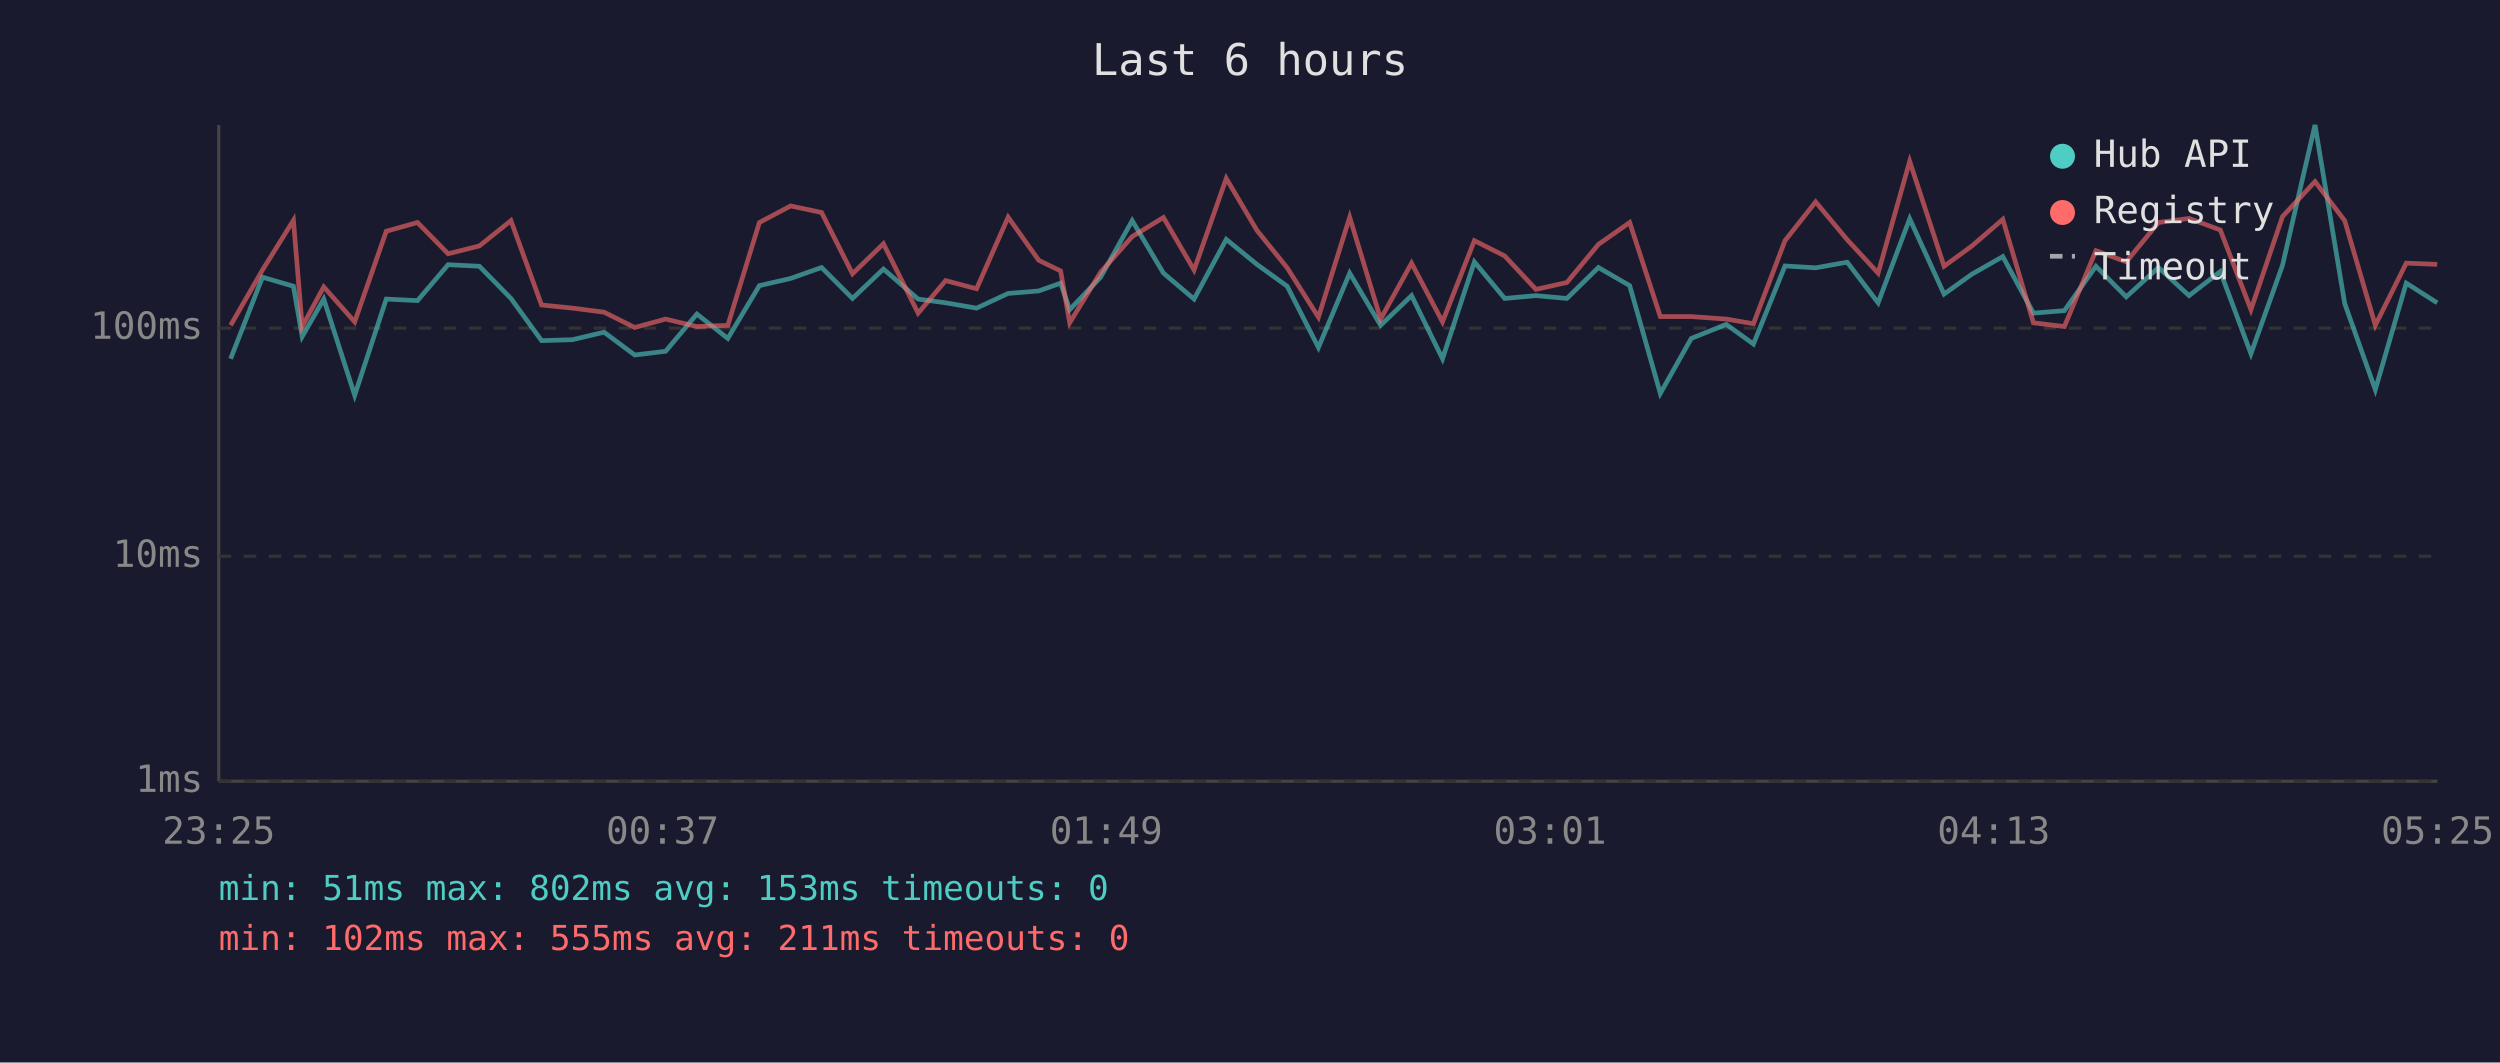
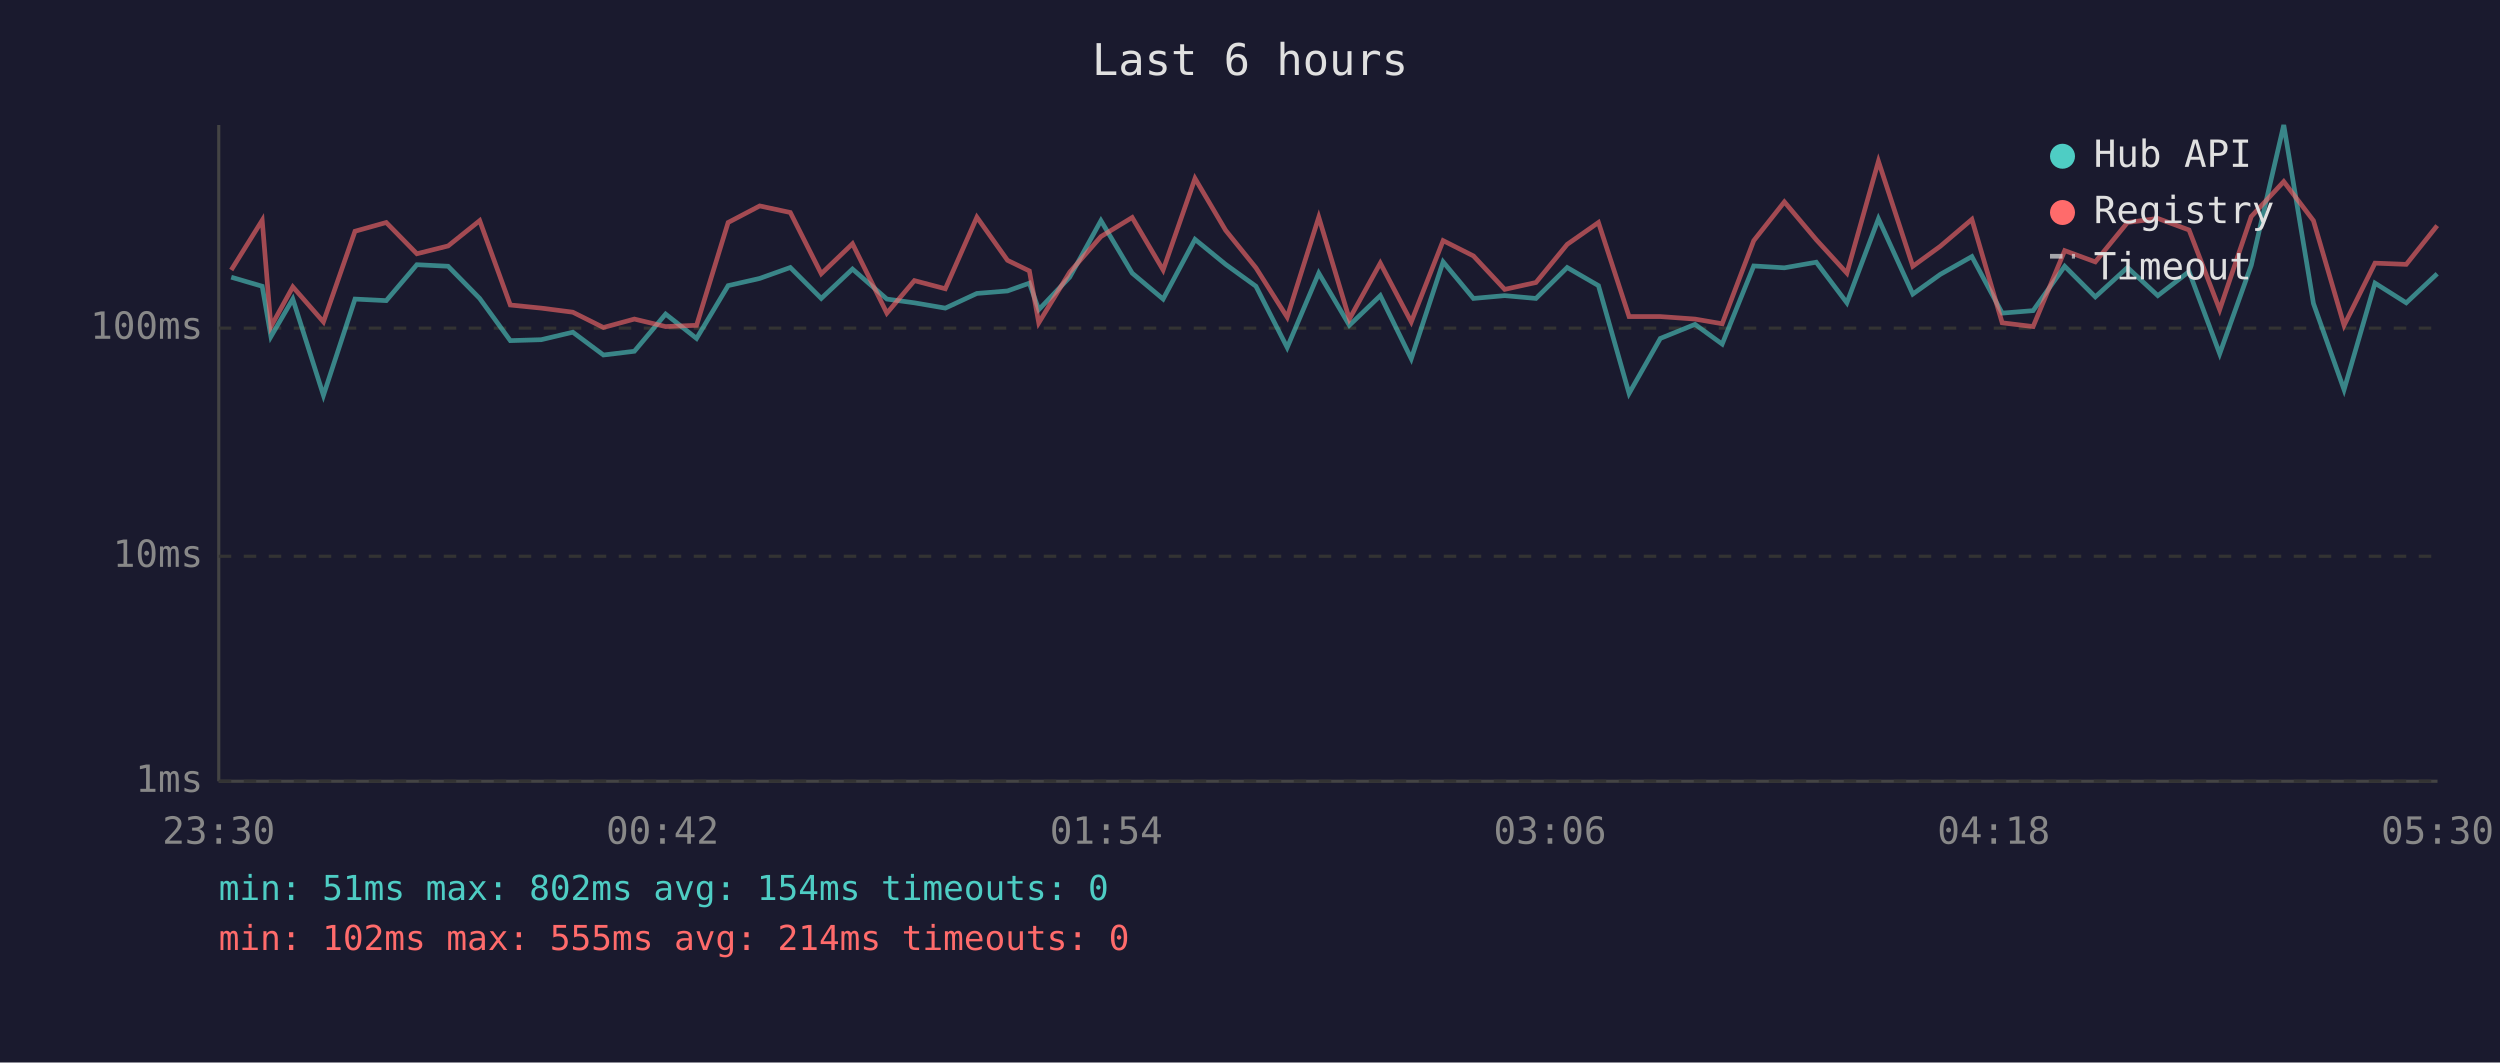
<svg xmlns="http://www.w3.org/2000/svg" viewBox="0 0 800 340" font-family="monospace" font-size="12">
  <rect width="800" height="340" fill="#1a1a2e" />
  <text x="400" y="24" fill="#e0e0e0" font-size="14" text-anchor="middle">Last 6 hours</text>
  <line x1="70" y1="40" x2="70" y2="250" stroke="#444" stroke-width="1" />
  <line x1="70" y1="250" x2="780" y2="250" stroke="#444" stroke-width="1" />
  <line x1="70" y1="250" x2="780" y2="250" stroke="#333" stroke-width="1" stroke-dasharray="4" />
  <text x="65" y="250" fill="#888" text-anchor="end" dominant-baseline="middle">1ms</text>
  <line x1="70" y1="178" x2="780" y2="178" stroke="#333" stroke-width="1" stroke-dasharray="4" />
  <text x="65" y="178" fill="#888" text-anchor="end" dominant-baseline="middle">10ms</text>
  <line x1="70" y1="105" x2="780" y2="105" stroke="#333" stroke-width="1" stroke-dasharray="4" />
  <text x="65" y="105" fill="#888" text-anchor="end" dominant-baseline="middle">100ms</text>
-   <text x="70" y="270" fill="#888" text-anchor="middle">23:25</text>
-   <text x="212" y="270" fill="#888" text-anchor="middle">00:37</text>
-   <text x="354" y="270" fill="#888" text-anchor="middle">01:49</text>
-   <text x="496" y="270" fill="#888" text-anchor="middle">03:01</text>
-   <text x="638" y="270" fill="#888" text-anchor="middle">04:13</text>
-   <text x="780" y="270" fill="#888" text-anchor="middle">05:25</text>
-   <polyline points="73.8,114.8 84.0,88.7 93.9,91.6 96.7,107.7 103.6,95.7 113.5,126.5 123.6,95.7 133.6,96.2 143.4,84.7 153.4,85.2 163.5,95.5 173.3,109.0 183.2,108.7 193.3,106.3 203.1,113.6 213.0,112.4 223.0,100.5 232.9,108.3 243.0,91.4 253.0,89.1 262.9,85.6 272.8,95.5 282.7,86.1 293.8,95.7 302.6,96.9 312.5,98.6 322.6,93.9 332.4,93.1 339.4,90.6 342.3,99.1 352.2,88.7 362.3,70.6 372.3,87.4 382.1,95.7 392.4,76.6 402.2,84.6 411.9,91.6 421.9,111.2 431.9,87.4 441.8,104.1 451.7,94.6 461.6,114.8 471.8,83.8 481.5,95.5 491.5,94.6 501.4,95.5 511.5,85.6 521.5,91.4 531.3,125.9 541.2,108.3 552.4,103.8 561.1,110.1 571.2,85.1 581.0,85.7 591.1,83.9 601.0,96.9 611.1,70.0 622.1,94.1 630.9,87.8 640.9,82.1 650.7,100.2 660.6,99.4 670.7,85.2 680.4,95.0 690.7,85.6 700.5,94.6 710.5,86.9 720.3,113.2 730.4,84.9 740.8,40.0 750.3,97.1 760.1,124.7 770.0,90.6 779.9,96.9" fill="none" stroke="#4ecdc4" stroke-width="1.5" opacity="0.6" />
-   <polyline points="73.8,104.1 84.0,86.4 93.9,70.5 96.7,104.5 103.6,91.8 113.5,103.0 123.6,74.0 133.6,71.2 143.4,81.2 153.4,78.7 163.5,70.6 173.3,97.6 183.2,98.6 193.3,99.9 203.1,104.8 213.0,102.1 223.0,104.5 232.9,104.1 243.0,71.2 253.0,65.9 262.9,68.0 272.8,87.6 282.7,78.0 293.8,100.2 302.6,89.8 312.5,92.4 322.6,69.5 332.4,83.3 339.4,86.7 342.3,103.3 352.2,87.1 362.3,75.7 372.3,69.6 382.1,86.4 392.4,57.1 402.2,73.7 411.9,85.7 421.9,101.5 431.9,69.5 441.8,102.1 451.7,84.2 461.6,103.0 471.8,77.0 481.5,81.9 491.5,92.6 501.4,90.4 511.5,78.2 521.5,71.2 531.3,101.3 541.2,101.3 552.4,102.1 561.1,103.6 571.2,77.0 581.0,64.6 591.1,76.7 601.0,87.4 611.1,51.6 622.1,85.2 630.9,78.8 640.9,70.2 650.7,103.3 660.6,104.5 670.7,80.2 680.4,83.8 690.7,71.2 700.5,69.9 710.5,73.6 720.3,99.1 730.4,69.3 740.8,58.1 750.3,70.6 760.1,104.1 770.0,84.2 779.9,84.6" fill="none" stroke="#ff6b6b" stroke-width="1.5" opacity="0.6" />
+   <text x="70" y="270" fill="#888" text-anchor="middle">23:30</text>
+   <text x="212" y="270" fill="#888" text-anchor="middle">00:42</text>
+   <text x="354" y="270" fill="#888" text-anchor="middle">01:54</text>
+   <text x="496" y="270" fill="#888" text-anchor="middle">03:06</text>
+   <text x="638" y="270" fill="#888" text-anchor="middle">04:18</text>
+   <text x="780" y="270" fill="#888" text-anchor="middle">05:30</text>
+   <polyline points="74.0,88.7 83.9,91.6 86.7,107.7 93.7,95.7 103.5,126.5 113.6,95.7 123.6,96.2 133.4,84.7 143.4,85.2 153.5,95.5 163.3,109.0 173.2,108.7 183.3,106.3 193.1,113.6 203.0,112.4 213.0,100.5 222.9,108.3 233.0,91.4 243.1,89.1 252.9,85.6 262.8,95.5 272.8,86.1 283.8,95.7 292.6,96.9 302.5,98.6 312.6,93.9 322.4,93.1 329.4,90.6 332.4,99.1 342.3,88.7 352.3,70.6 362.3,87.4 372.2,95.7 382.4,76.6 392.2,84.6 401.9,91.6 411.9,111.2 422.0,87.4 431.8,104.1 441.7,94.6 451.6,114.8 461.8,83.8 471.5,95.5 481.5,94.6 491.5,95.5 501.5,85.6 511.5,91.4 521.3,125.9 531.3,108.3 542.4,103.8 551.1,110.1 561.2,85.1 571.0,85.7 581.2,83.9 591.0,96.9 601.1,70.0 612.1,94.1 620.9,87.8 631.0,82.1 640.7,100.2 650.6,99.4 660.7,85.2 670.5,95.0 680.8,85.6 690.5,94.6 700.5,86.9 710.3,113.2 720.4,84.9 730.8,40.0 740.3,97.1 750.1,124.7 760.0,90.6 770.0,96.9 779.9,87.6" fill="none" stroke="#4ecdc4" stroke-width="1.5" opacity="0.6" />
+   <polyline points="74.0,86.4 83.9,70.5 86.7,104.5 93.7,91.8 103.5,103.0 113.6,74.0 123.6,71.2 133.4,81.2 143.4,78.7 153.5,70.6 163.3,97.6 173.2,98.6 183.3,99.9 193.1,104.8 203.0,102.1 213.0,104.5 222.9,104.1 233.0,71.2 243.1,65.9 252.9,68.0 262.8,87.6 272.8,78.0 283.8,100.2 292.6,89.8 302.5,92.4 312.6,69.5 322.4,83.3 329.4,86.7 332.4,103.3 342.3,87.1 352.3,75.7 362.3,69.6 372.2,86.4 382.4,57.1 392.2,73.7 401.9,85.7 411.9,101.5 422.0,69.5 431.8,102.1 441.7,84.2 451.6,103.0 461.8,77.0 471.5,81.9 481.5,92.6 491.5,90.4 501.5,78.2 511.5,71.2 521.3,101.3 531.3,101.3 542.4,102.1 551.1,103.6 561.2,77.0 571.0,64.6 581.2,76.7 591.0,87.4 601.1,51.6 612.1,85.2 620.9,78.8 631.0,70.2 640.7,103.3 650.6,104.5 660.7,80.2 670.5,83.8 680.8,71.2 690.5,69.9 700.5,73.6 710.3,99.1 720.4,69.3 730.8,58.1 740.3,70.6 750.1,104.1 760.0,84.2 770.0,84.6 779.9,72.2" fill="none" stroke="#ff6b6b" stroke-width="1.5" opacity="0.6" />
  <circle cx="660" cy="50" r="4" fill="#4ecdc4" />
  <text x="670" y="50" fill="#e0e0e0" dominant-baseline="middle">Hub API</text>
  <circle cx="660" cy="68" r="4" fill="#ff6b6b" />
  <text x="670" y="68" fill="#e0e0e0" dominant-baseline="middle">Registry</text>
  <line x1="656" y1="82" x2="664" y2="82" stroke="#e0e0e0" stroke-width="1.5" stroke-dasharray="4,3" opacity="0.7" />
  <text x="670" y="86" fill="#e0e0e0" dominant-baseline="middle">Timeout</text>
-   <text x="70" y="288" fill="#4ecdc4" font-size="11">min: 51ms  max: 802ms  avg: 153ms  timeouts: 0</text>
-   <text x="70" y="304" fill="#ff6b6b" font-size="11">min: 102ms  max: 555ms  avg: 211ms  timeouts: 0</text>
+   <text x="70" y="288" fill="#4ecdc4" font-size="11">min: 51ms  max: 802ms  avg: 154ms  timeouts: 0</text>
+   <text x="70" y="304" fill="#ff6b6b" font-size="11">min: 102ms  max: 555ms  avg: 214ms  timeouts: 0</text>
</svg>
